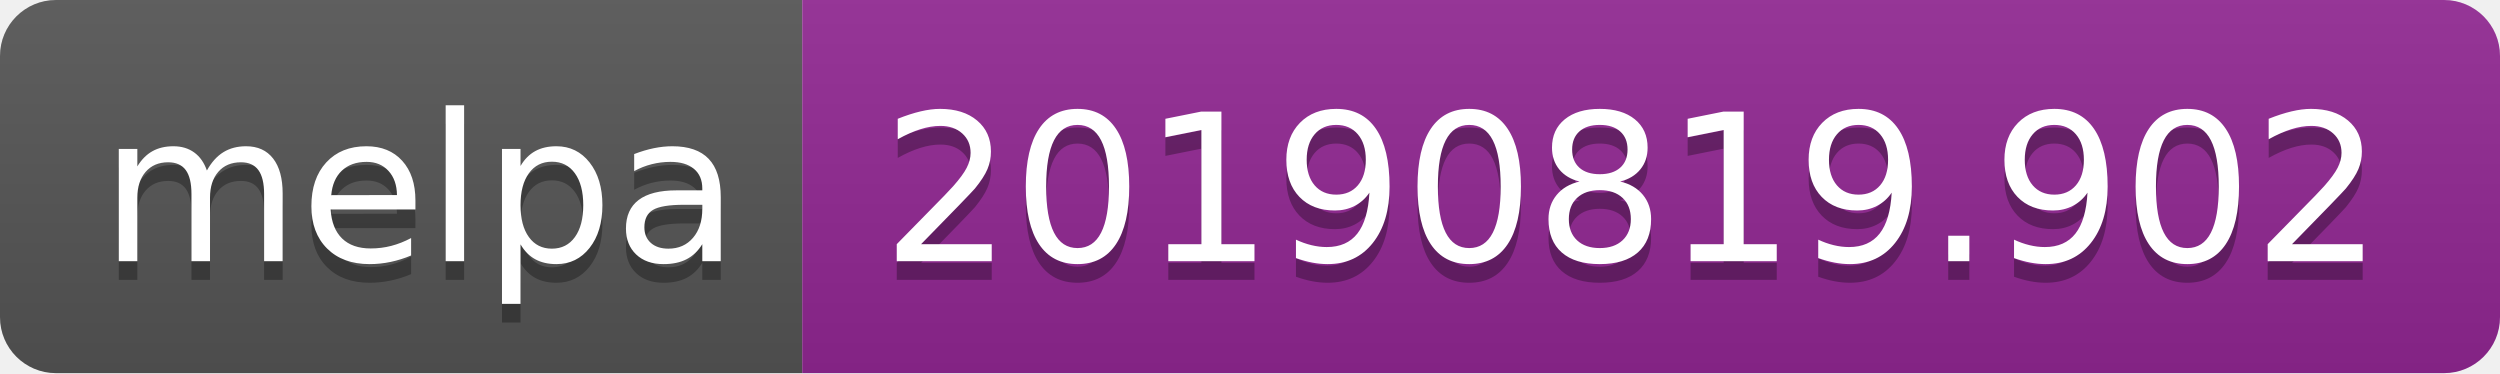
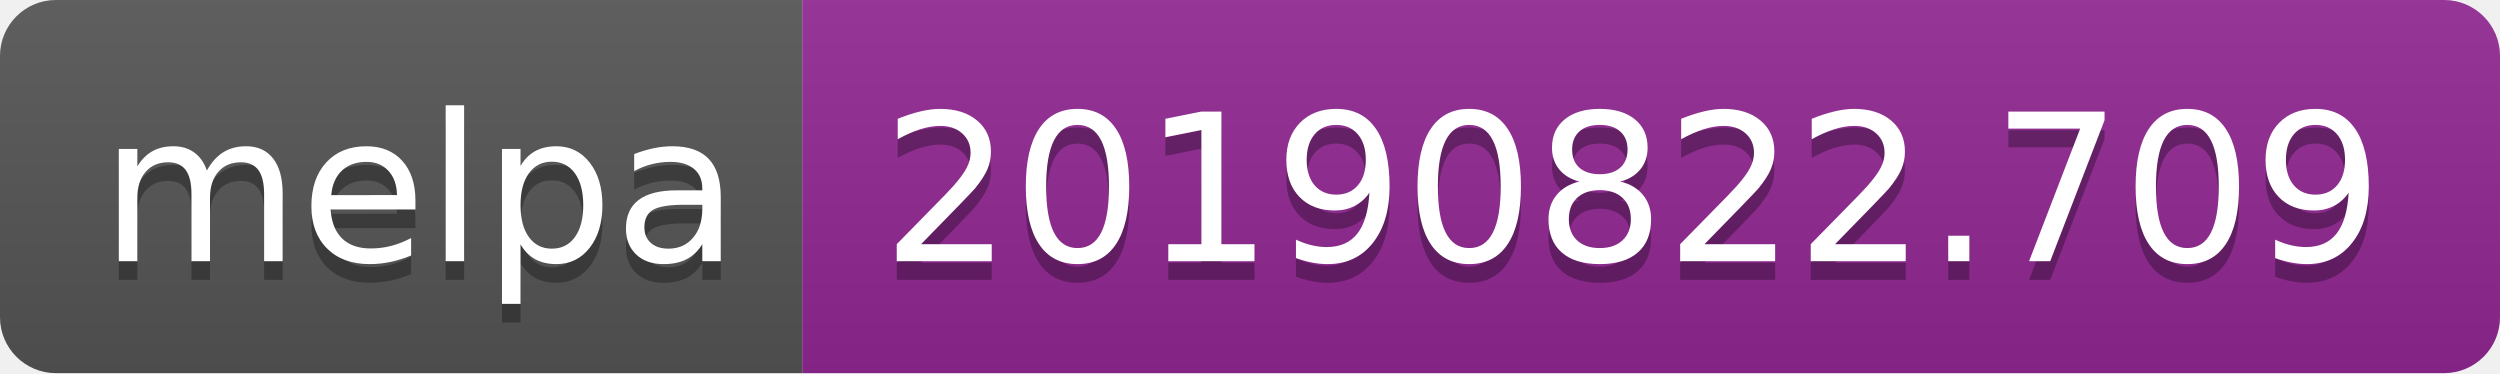
<svg xmlns="http://www.w3.org/2000/svg" width="134" height="20">
  <linearGradient id="b" x2="0" y2="100%">
    <stop offset="0" stop-color="#bbb" stop-opacity=".1" />
    <stop offset="1" stop-opacity=".1" />
  </linearGradient>
  <clipPath id="a">
    <rect width="134" height="20" rx="3" fill="#fff" />
  </clipPath>
  <g clip-path="url(#a)">
    <path fill="#555" d="M0 0h43v20H0z" />
    <path fill="#922793" d="M43 0h91v20H43z" />
    <path fill="url(#b)" d="M0 0h134v20H0z" />
  </g>
  <g fill="#fff" text-anchor="middle" font-family="DejaVu Sans,Verdana,Geneva,sans-serif" font-size="110">
    <text x="225" y="150" fill="#010101" fill-opacity=".3" transform="scale(.1)" textLength="330">melpa</text>
    <text x="225" y="140" transform="scale(.1)" textLength="330">melpa</text>
-     <text x="875" y="150" fill="#010101" fill-opacity=".3" transform="scale(.1)" textLength="810">20190819.902</text>
-     <text x="875" y="140" transform="scale(.1)" textLength="810">20190819.902</text>
+     <text x="875" y="150" fill="#010101" fill-opacity=".3" transform="scale(.1)" textLength="810">20190822.709</text>
+     <text x="875" y="140" transform="scale(.1)" textLength="810">20190822.709</text>
  </g>
</svg>
